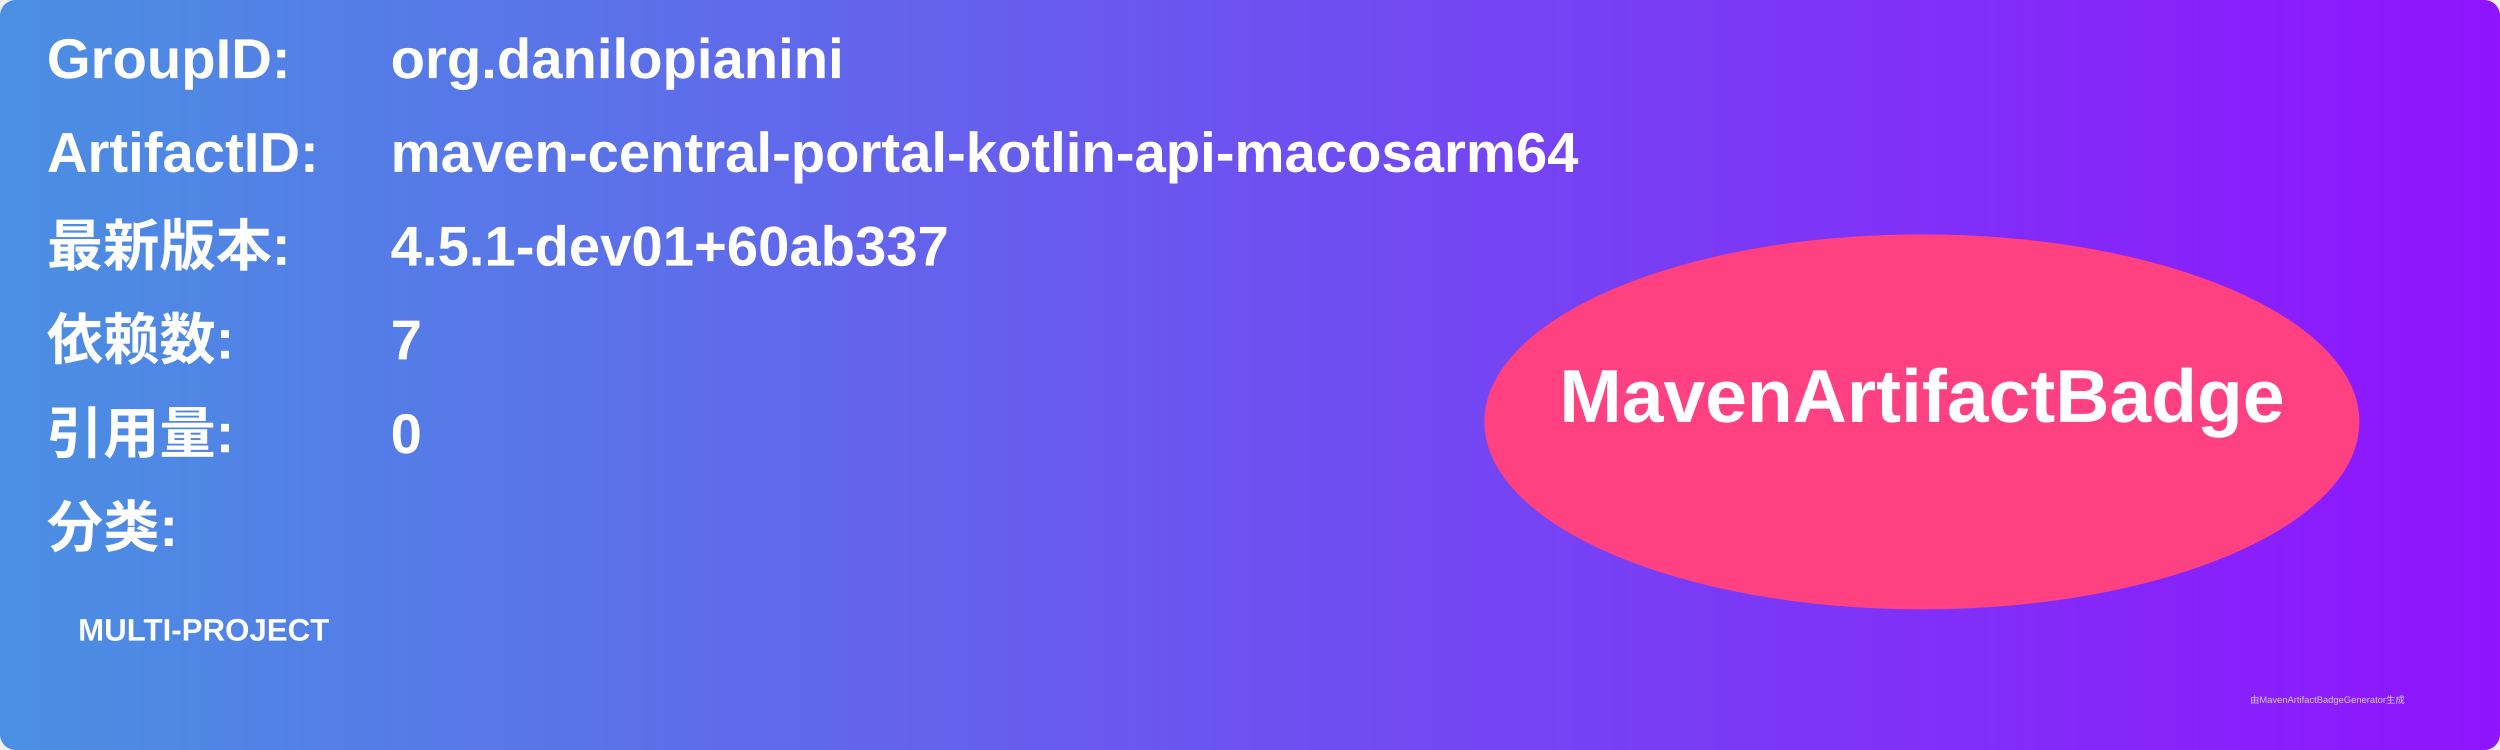
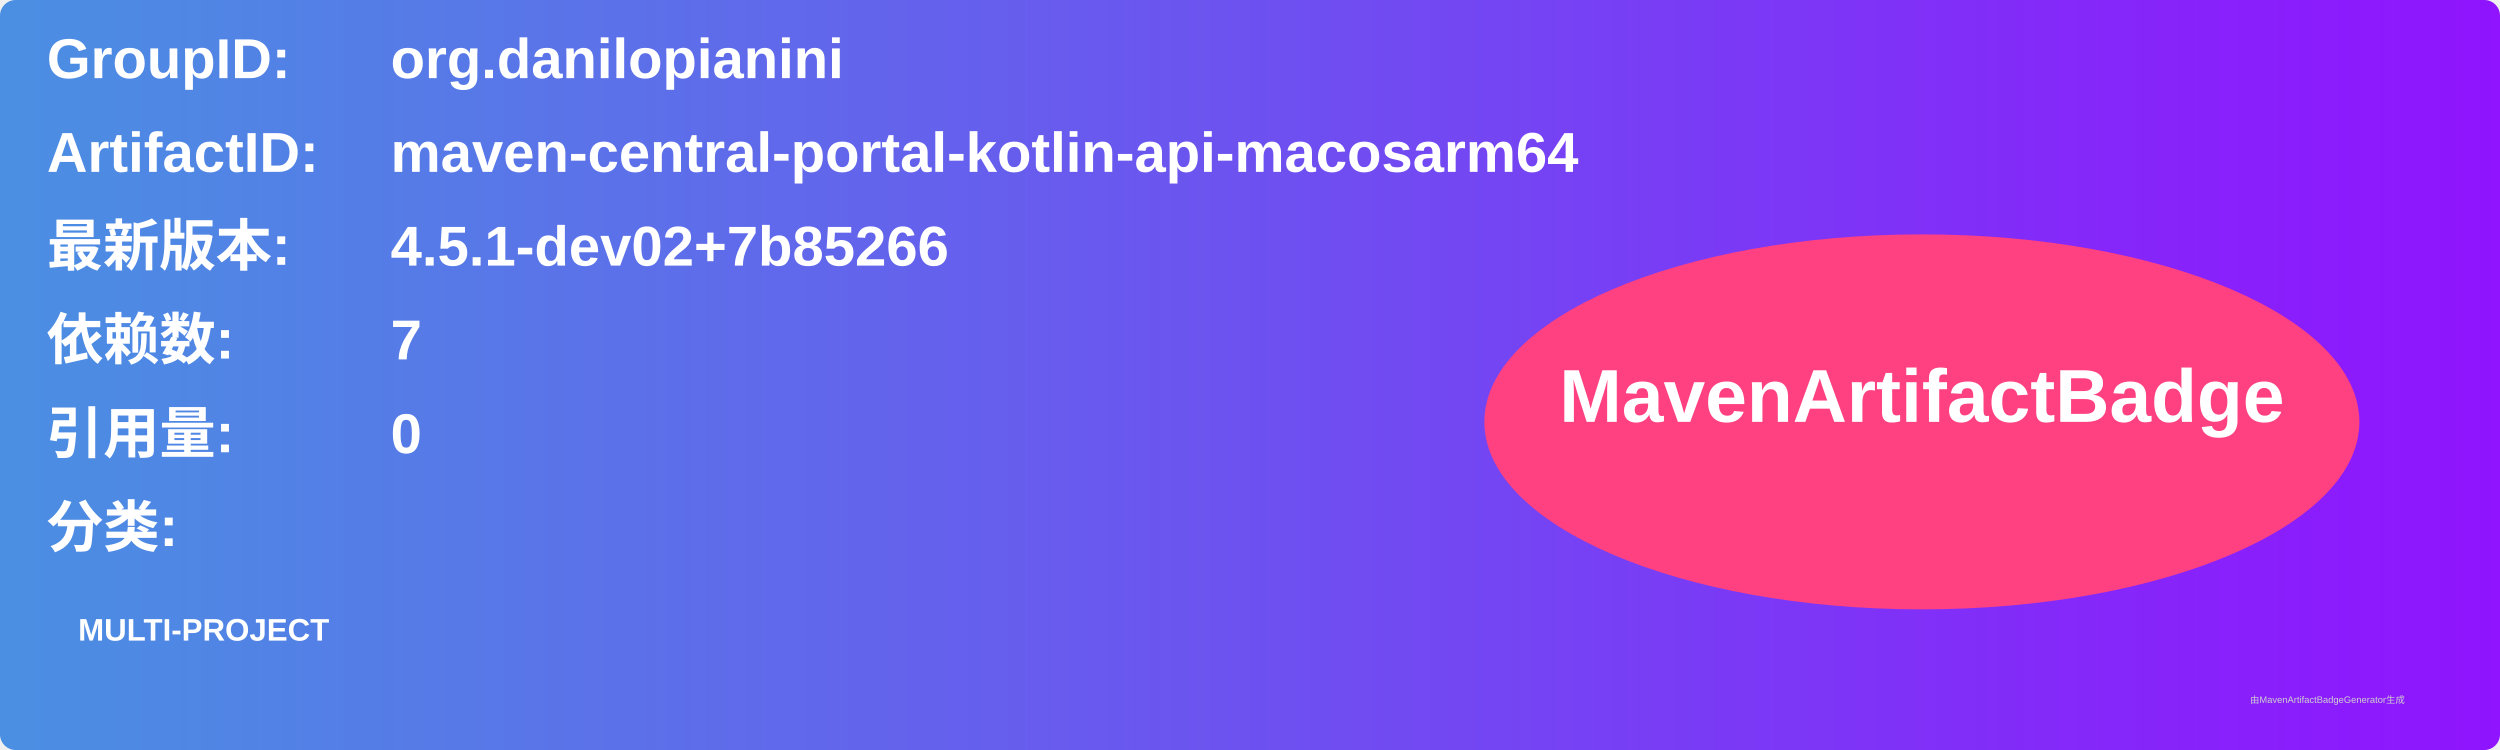
<svg xmlns="http://www.w3.org/2000/svg" width="800" height="240" viewBox="0 0 800 240">
  <linearGradient id="grad" x1="0%" y1="0%" x2="100%" y2="0%">
    <stop offset="0%" stop-color="#4a90e2" />
    <stop offset="100%" stop-color="#9013fe" />
  </linearGradient>
  <rect width="100%" height="100%" rx="5" ry="5" fill="url(#grad)" />
  <g transform="translate(15, 15)">
    <text x="0" y="10" font-family="Arial" font-size="18" fill="white" font-weight="bold" width="260">GroupID:</text>
    <text x="110" y="10" font-family="Arial" font-size="18" fill="white" font-weight="bold" width="460">org.danilopianini</text>
    <text x="0" y="40" font-family="Arial" font-size="18" fill="white" font-weight="bold" width="260">ArtifactID:</text>
    <text x="110" y="40" font-family="Arial" font-size="18" fill="white" font-weight="bold" width="460">maven-central-portal-kotlin-api-macosarm64</text>
    <text x="0" y="70" font-family="Arial" font-size="18" fill="white" font-weight="bold">最新版本:</text>
    <text x="110" y="70" font-family="Arial" font-size="18" fill="white" font-weight="bold">
-       <tspan font-weight="bold">4.5.1-dev01+60ab337</tspan>
+       <tspan font-weight="bold">4.5.1-dev02+7b85266</tspan>
    </text>
    <text x="0" y="100" font-family="Arial" font-size="18" fill="white" font-weight="bold">依赖数: </text>
    <text x="110" y="100" font-family="Arial" font-size="18" fill="white">
      <tspan font-weight="bold">7</tspan>
    </text>
    <text x="0" y="130" font-family="Arial" font-size="18" fill="white" font-weight="bold">引用量: </text>
    <text x="110" y="130" font-family="Arial" font-size="18" fill="white">
      <tspan font-weight="bold">0</tspan>
    </text>
    <text x="0" y="160" font-family="Arial" font-size="18" fill="white" font-weight="bold">分类:</text>
    <text x="10" y="190" font-family="Arial" font-size="10" fill="white">
      <tspan font-weight="bold">MULTI-PROJECT</tspan>
    </text>
    <ellipse cx="600" cy="120" rx="140" ry="60" fill="#ff4081" />
    <text x="600" y="120" text-anchor="middle" font-family="Arial" font-size="24" fill="white" font-weight="bold">MavenArtifactBadge</text>
  </g>
  <text x="720" y="225" font-family="Arial" font-size="3" fill="#d0d0d0">由MavenArtifactBadgeGenerator生成</text>
</svg>
